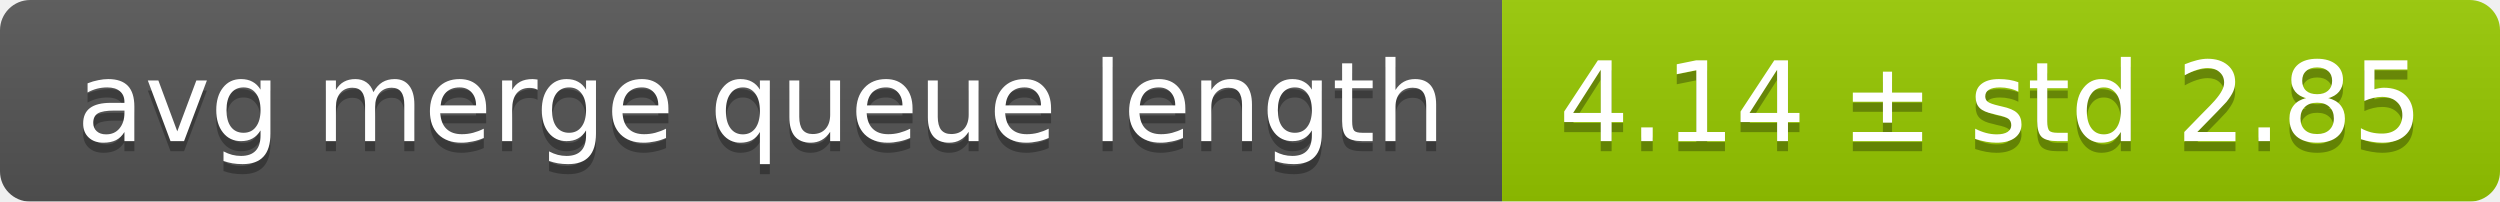
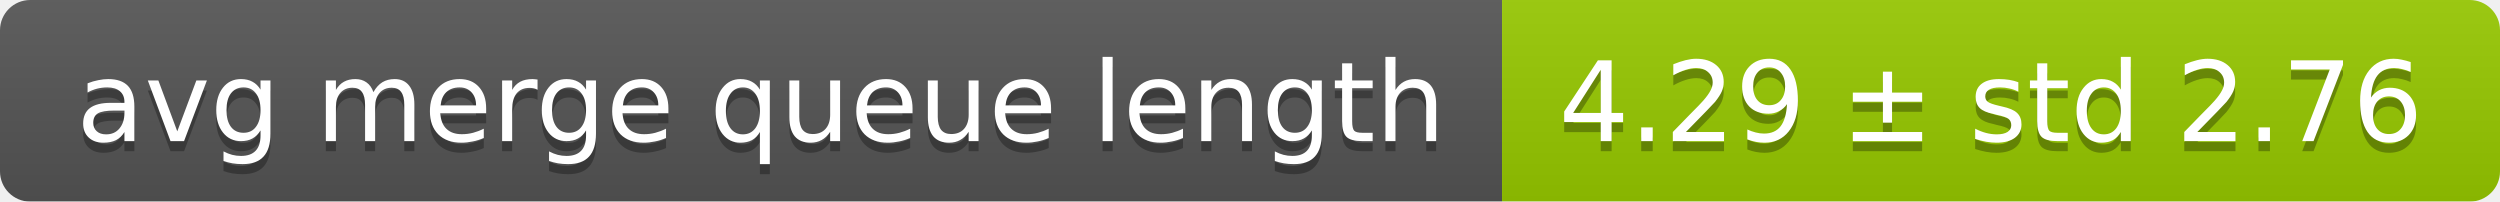
<svg xmlns="http://www.w3.org/2000/svg" width="248" height="20">
  <linearGradient id="smooth" x2="0" y2="100%">
    <stop offset="0" stop-color="#bbb" stop-opacity=".1" />
    <stop offset="1" stop-opacity=".1" />
  </linearGradient>
  <mask id="round">
    <rect width="248" height="20" rx="3" fill="#fff" />
  </mask>
  <g mask="url(#round)">
    <rect width="149" height="20" fill="#555" />
    <rect x="149" width="99" height="20" fill="#97ca00" />
    <rect width="248" height="20" fill="url(#smooth)" />
  </g>
  <g fill="#fff" text-anchor="middle" font-family="DejaVu Sans,Verdana,Geneva,sans-serif" font-size="11">
    <text x="75.5" y="15" fill="#010101" fill-opacity=".3">avg merge queue length</text>
    <text x="75.5" y="14">avg merge queue length</text>
-     <text x="197.5" y="15" fill="#010101" fill-opacity=".3">4.14 ± std 2.85</text>
-     <text x="197.5" y="14">4.14 ± std 2.85</text>
+     <text x="197.5" y="15" fill="#010101" fill-opacity=".3">4.29 ± std 2.76</text>
+     <text x="197.5" y="14">4.29 ± std 2.76</text>
  </g>
</svg>
